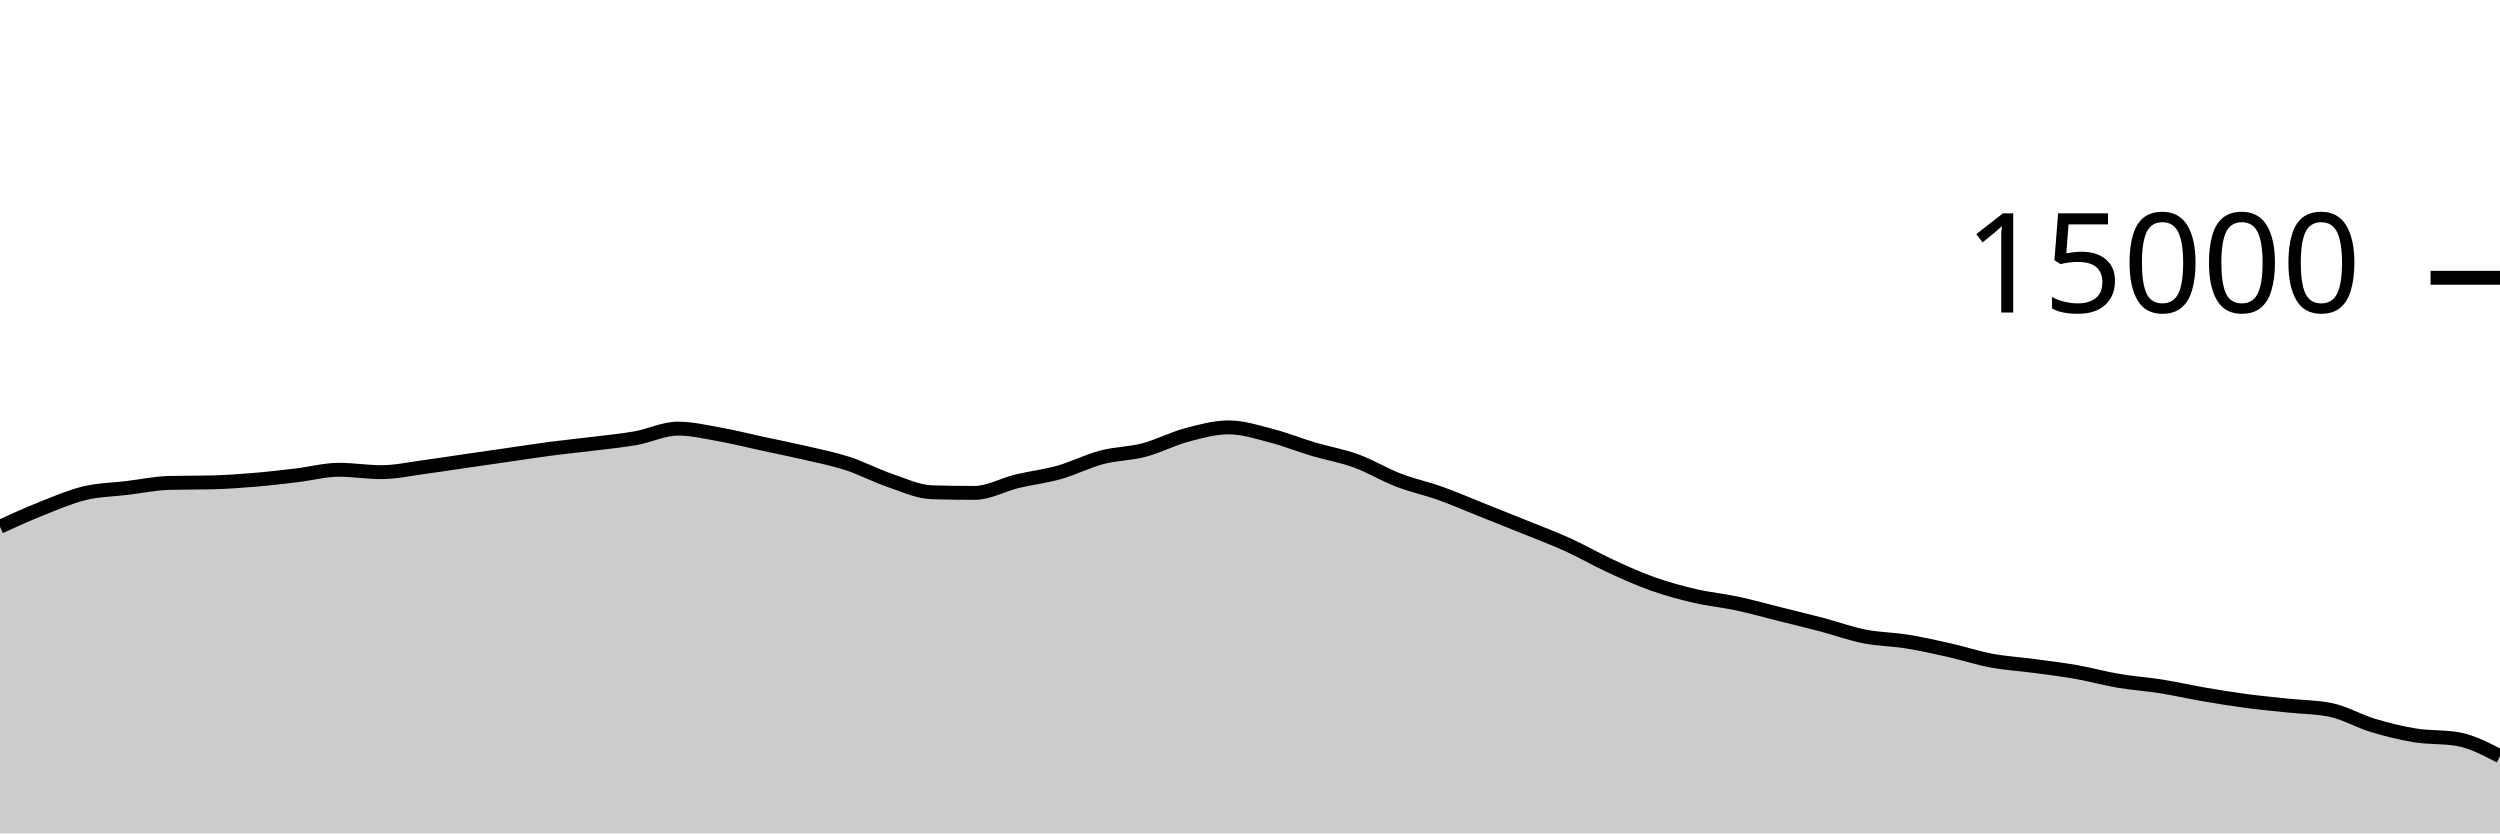
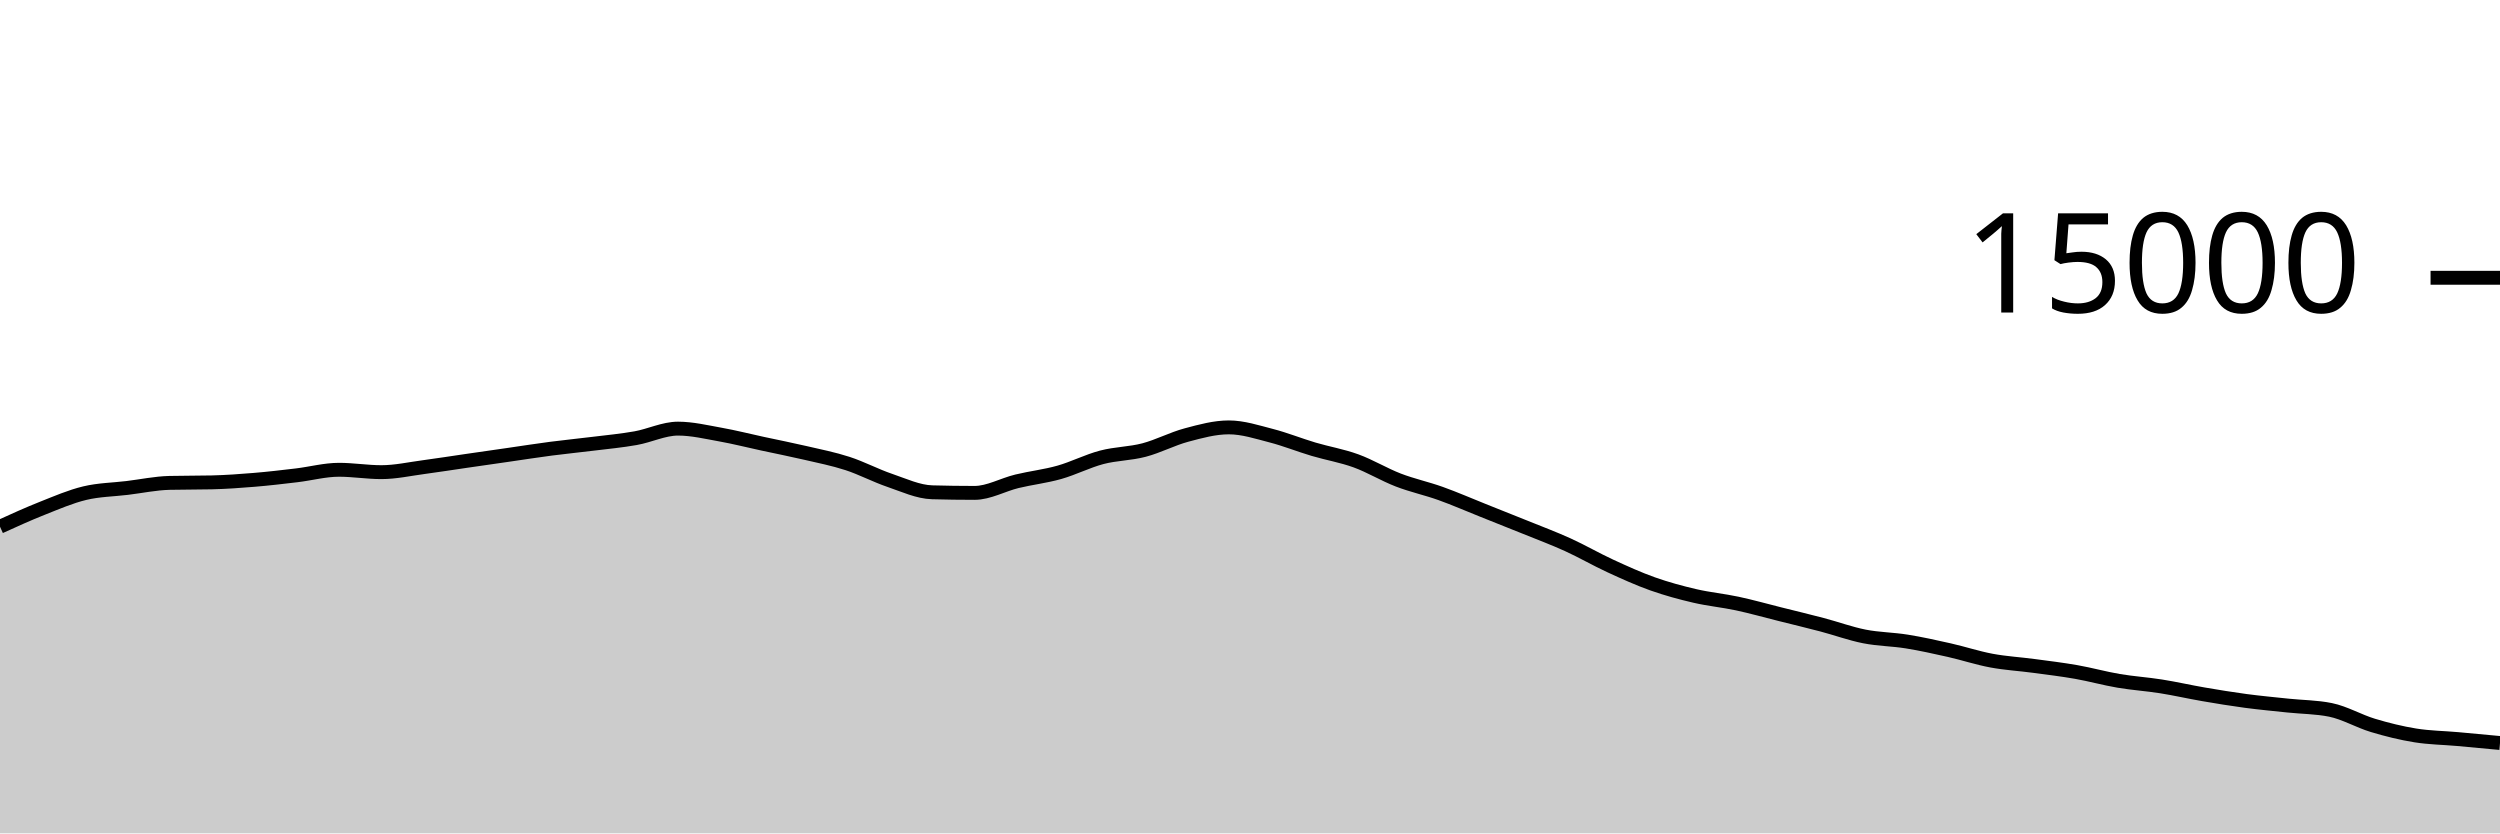
<svg xmlns="http://www.w3.org/2000/svg" viewBox="0 0 180 60">
  <g transform="translate(0,20)">
-     <path class="area" fill="rgba(0, 0, 0, 0.2)" d="M0,17.923C1.017,17.46,2.034,16.997,3.051,16.595C4.068,16.192,5.085,15.75,6.102,15.507C7.119,15.263,8.136,15.256,9.153,15.133C10.169,15.01,11.186,14.793,12.203,14.768C13.22,14.743,14.237,14.756,15.254,14.731C16.271,14.706,17.288,14.634,18.305,14.549C19.322,14.465,20.339,14.345,21.356,14.224C22.373,14.103,23.39,13.824,24.407,13.824C25.424,13.824,26.441,13.995,27.458,13.995C28.475,13.995,29.492,13.767,30.508,13.632C31.525,13.497,32.542,13.334,33.559,13.187C34.576,13.039,35.593,12.893,36.61,12.747C37.627,12.6,38.644,12.44,39.661,12.307C40.678,12.174,41.695,12.076,42.712,11.949C43.729,11.823,44.746,11.731,45.763,11.549C46.78,11.368,47.797,10.861,48.814,10.861C49.831,10.861,50.847,11.107,51.864,11.288C52.881,11.469,53.898,11.73,54.915,11.949C55.932,12.169,56.949,12.368,57.966,12.605C58.983,12.842,60,13.04,61.017,13.371C62.034,13.701,63.051,14.244,64.068,14.589C65.085,14.935,66.102,15.417,67.119,15.445C68.136,15.474,69.153,15.488,70.169,15.488C71.186,15.488,72.203,14.9,73.22,14.653C74.237,14.407,75.254,14.296,76.271,14.008C77.288,13.72,78.305,13.196,79.322,12.928C80.339,12.66,81.356,12.67,82.373,12.403C83.39,12.135,84.407,11.595,85.424,11.323C86.441,11.051,87.458,10.771,88.475,10.771C89.492,10.771,90.508,11.106,91.525,11.368C92.542,11.63,93.559,12.042,94.576,12.344C95.593,12.646,96.61,12.812,97.627,13.181C98.644,13.551,99.661,14.171,100.678,14.563C101.695,14.955,102.712,15.169,103.729,15.533C104.746,15.898,105.763,16.344,106.78,16.749C107.797,17.155,108.814,17.556,109.831,17.968C110.847,18.38,111.864,18.759,112.881,19.221C113.898,19.684,114.915,20.275,115.932,20.744C116.949,21.213,117.966,21.676,118.983,22.037C120,22.398,121.017,22.673,122.034,22.909C123.051,23.146,124.068,23.238,125.085,23.456C126.102,23.674,127.119,23.962,128.136,24.216C129.153,24.47,130.169,24.713,131.186,24.981C132.203,25.249,133.22,25.623,134.237,25.824C135.254,26.025,136.271,26.025,137.288,26.189C138.305,26.353,139.322,26.579,140.339,26.808C141.356,27.037,142.373,27.376,143.39,27.565C144.407,27.755,145.424,27.81,146.441,27.947C147.458,28.083,148.475,28.205,149.492,28.384C150.508,28.563,151.525,28.849,152.542,29.021C153.559,29.194,154.576,29.257,155.593,29.419C156.61,29.58,157.627,29.815,158.644,29.989C159.661,30.164,160.678,30.331,161.695,30.467C162.712,30.602,163.729,30.695,164.746,30.803C165.763,30.91,166.78,30.906,167.797,31.112C168.814,31.318,169.831,31.92,170.847,32.227C171.864,32.533,172.881,32.785,173.898,32.949C174.915,33.114,175.932,33.037,176.949,33.213C177.966,33.389,178.983,33.92,180,34.451L180,40C178.983,40,177.966,40,176.949,40C175.932,40,174.915,40,173.898,40C172.881,40,171.864,40,170.847,40C169.831,40,168.814,40,167.797,40C166.78,40,165.763,40,164.746,40C163.729,40,162.712,40,161.695,40C160.678,40,159.661,40,158.644,40C157.627,40,156.61,40,155.593,40C154.576,40,153.559,40,152.542,40C151.525,40,150.508,40,149.492,40C148.475,40,147.458,40,146.441,40C145.424,40,144.407,40,143.39,40C142.373,40,141.356,40,140.339,40C139.322,40,138.305,40,137.288,40C136.271,40,135.254,40,134.237,40C133.22,40,132.203,40,131.186,40C130.169,40,129.153,40,128.136,40C127.119,40,126.102,40,125.085,40C124.068,40,123.051,40,122.034,40C121.017,40,120,40,118.983,40C117.966,40,116.949,40,115.932,40C114.915,40,113.898,40,112.881,40C111.864,40,110.847,40,109.831,40C108.814,40,107.797,40,106.78,40C105.763,40,104.746,40,103.729,40C102.712,40,101.695,40,100.678,40C99.661,40,98.644,40,97.627,40C96.61,40,95.593,40,94.576,40C93.559,40,92.542,40,91.525,40C90.508,40,89.492,40,88.475,40C87.458,40,86.441,40,85.424,40C84.407,40,83.39,40,82.373,40C81.356,40,80.339,40,79.322,40C78.305,40,77.288,40,76.271,40C75.254,40,74.237,40,73.22,40C72.203,40,71.186,40,70.169,40C69.153,40,68.136,40,67.119,40C66.102,40,65.085,40,64.068,40C63.051,40,62.034,40,61.017,40C60,40,58.983,40,57.966,40C56.949,40,55.932,40,54.915,40C53.898,40,52.881,40,51.864,40C50.847,40,49.831,40,48.814,40C47.797,40,46.78,40,45.763,40C44.746,40,43.729,40,42.712,40C41.695,40,40.678,40,39.661,40C38.644,40,37.627,40,36.61,40C35.593,40,34.576,40,33.559,40C32.542,40,31.525,40,30.508,40C29.492,40,28.475,40,27.458,40C26.441,40,25.424,40,24.407,40C23.39,40,22.373,40,21.356,40C20.339,40,19.322,40,18.305,40C17.288,40,16.271,40,15.254,40C14.237,40,13.22,40,12.203,40C11.186,40,10.169,40,9.153,40C8.136,40,7.119,40,6.102,40C5.085,40,4.068,40,3.051,40C2.034,40,1.017,40,0,40Z" />
-     <path class="line" stroke="black" fill="none" d="M0,17.923C1.017,17.46,2.034,16.997,3.051,16.595C4.068,16.192,5.085,15.75,6.102,15.507C7.119,15.263,8.136,15.256,9.153,15.133C10.169,15.01,11.186,14.793,12.203,14.768C13.22,14.743,14.237,14.756,15.254,14.731C16.271,14.706,17.288,14.634,18.305,14.549C19.322,14.465,20.339,14.345,21.356,14.224C22.373,14.103,23.39,13.824,24.407,13.824C25.424,13.824,26.441,13.995,27.458,13.995C28.475,13.995,29.492,13.767,30.508,13.632C31.525,13.497,32.542,13.334,33.559,13.187C34.576,13.039,35.593,12.893,36.61,12.747C37.627,12.6,38.644,12.44,39.661,12.307C40.678,12.174,41.695,12.076,42.712,11.949C43.729,11.823,44.746,11.731,45.763,11.549C46.78,11.368,47.797,10.861,48.814,10.861C49.831,10.861,50.847,11.107,51.864,11.288C52.881,11.469,53.898,11.73,54.915,11.949C55.932,12.169,56.949,12.368,57.966,12.605C58.983,12.842,60,13.04,61.017,13.371C62.034,13.701,63.051,14.244,64.068,14.589C65.085,14.935,66.102,15.417,67.119,15.445C68.136,15.474,69.153,15.488,70.169,15.488C71.186,15.488,72.203,14.9,73.22,14.653C74.237,14.407,75.254,14.296,76.271,14.008C77.288,13.72,78.305,13.196,79.322,12.928C80.339,12.66,81.356,12.67,82.373,12.403C83.39,12.135,84.407,11.595,85.424,11.323C86.441,11.051,87.458,10.771,88.475,10.771C89.492,10.771,90.508,11.106,91.525,11.368C92.542,11.63,93.559,12.042,94.576,12.344C95.593,12.646,96.61,12.812,97.627,13.181C98.644,13.551,99.661,14.171,100.678,14.563C101.695,14.955,102.712,15.169,103.729,15.533C104.746,15.898,105.763,16.344,106.78,16.749C107.797,17.155,108.814,17.556,109.831,17.968C110.847,18.38,111.864,18.759,112.881,19.221C113.898,19.684,114.915,20.275,115.932,20.744C116.949,21.213,117.966,21.676,118.983,22.037C120,22.398,121.017,22.673,122.034,22.909C123.051,23.146,124.068,23.238,125.085,23.456C126.102,23.674,127.119,23.962,128.136,24.216C129.153,24.47,130.169,24.713,131.186,24.981C132.203,25.249,133.22,25.623,134.237,25.824C135.254,26.025,136.271,26.025,137.288,26.189C138.305,26.353,139.322,26.579,140.339,26.808C141.356,27.037,142.373,27.376,143.39,27.565C144.407,27.755,145.424,27.81,146.441,27.947C147.458,28.083,148.475,28.205,149.492,28.384C150.508,28.563,151.525,28.849,152.542,29.021C153.559,29.194,154.576,29.257,155.593,29.419C156.61,29.58,157.627,29.815,158.644,29.989C159.661,30.164,160.678,30.331,161.695,30.467C162.712,30.602,163.729,30.695,164.746,30.803C165.763,30.91,166.78,30.906,167.797,31.112C168.814,31.318,169.831,31.92,170.847,32.227C171.864,32.533,172.881,32.785,173.898,32.949C174.915,33.114,175.932,33.037,176.949,33.213C177.966,33.389,178.983,33.92,180,34.451" />
+     <path class="area" fill="rgba(0, 0, 0, 0.2)" d="M0,17.923C1.017,17.46,2.034,16.997,3.051,16.595C4.068,16.192,5.085,15.75,6.102,15.507C7.119,15.263,8.136,15.256,9.153,15.133C10.169,15.01,11.186,14.793,12.203,14.768C13.22,14.743,14.237,14.756,15.254,14.731C16.271,14.706,17.288,14.634,18.305,14.549C19.322,14.465,20.339,14.345,21.356,14.224C22.373,14.103,23.39,13.824,24.407,13.824C25.424,13.824,26.441,13.995,27.458,13.995C28.475,13.995,29.492,13.767,30.508,13.632C31.525,13.497,32.542,13.334,33.559,13.187C34.576,13.039,35.593,12.893,36.61,12.747C37.627,12.6,38.644,12.44,39.661,12.307C40.678,12.174,41.695,12.076,42.712,11.949C43.729,11.823,44.746,11.731,45.763,11.549C46.78,11.368,47.797,10.861,48.814,10.861C49.831,10.861,50.847,11.107,51.864,11.288C52.881,11.469,53.898,11.73,54.915,11.949C55.932,12.169,56.949,12.368,57.966,12.605C58.983,12.842,60,13.04,61.017,13.371C62.034,13.701,63.051,14.244,64.068,14.589C65.085,14.935,66.102,15.417,67.119,15.445C68.136,15.474,69.153,15.488,70.169,15.488C71.186,15.488,72.203,14.9,73.22,14.653C74.237,14.407,75.254,14.296,76.271,14.008C77.288,13.72,78.305,13.196,79.322,12.928C80.339,12.66,81.356,12.67,82.373,12.403C83.39,12.135,84.407,11.595,85.424,11.323C86.441,11.051,87.458,10.771,88.475,10.771C89.492,10.771,90.508,11.106,91.525,11.368C92.542,11.63,93.559,12.042,94.576,12.344C95.593,12.646,96.61,12.812,97.627,13.181C98.644,13.551,99.661,14.171,100.678,14.563C101.695,14.955,102.712,15.169,103.729,15.533C104.746,15.898,105.763,16.344,106.78,16.749C107.797,17.155,108.814,17.556,109.831,17.968C110.847,18.38,111.864,18.759,112.881,19.221C113.898,19.684,114.915,20.275,115.932,20.744C116.949,21.213,117.966,21.676,118.983,22.037C120,22.398,121.017,22.673,122.034,22.909C123.051,23.146,124.068,23.238,125.085,23.456C126.102,23.674,127.119,23.962,128.136,24.216C129.153,24.47,130.169,24.713,131.186,24.981C132.203,25.249,133.22,25.623,134.237,25.824C135.254,26.025,136.271,26.025,137.288,26.189C138.305,26.353,139.322,26.579,140.339,26.808C141.356,27.037,142.373,27.376,143.39,27.565C144.407,27.755,145.424,27.81,146.441,27.947C147.458,28.083,148.475,28.205,149.492,28.384C150.508,28.563,151.525,28.849,152.542,29.021C153.559,29.194,154.576,29.257,155.593,29.419C156.61,29.58,157.627,29.815,158.644,29.989C159.661,30.164,160.678,30.331,161.695,30.467C162.712,30.602,163.729,30.695,164.746,30.803C165.763,30.91,166.78,30.906,167.797,31.112C168.814,31.318,169.831,31.92,170.847,32.227C171.864,32.533,172.881,32.785,173.898,32.949C174.915,33.114,175.932,33.122,176.949,33.213C177.966,33.304,178.983,33.4,180,33.496L180,40C178.983,40,177.966,40,176.949,40C175.932,40,174.915,40,173.898,40C172.881,40,171.864,40,170.847,40C169.831,40,168.814,40,167.797,40C166.78,40,165.763,40,164.746,40C163.729,40,162.712,40,161.695,40C160.678,40,159.661,40,158.644,40C157.627,40,156.61,40,155.593,40C154.576,40,153.559,40,152.542,40C151.525,40,150.508,40,149.492,40C148.475,40,147.458,40,146.441,40C145.424,40,144.407,40,143.39,40C142.373,40,141.356,40,140.339,40C139.322,40,138.305,40,137.288,40C136.271,40,135.254,40,134.237,40C133.22,40,132.203,40,131.186,40C130.169,40,129.153,40,128.136,40C127.119,40,126.102,40,125.085,40C124.068,40,123.051,40,122.034,40C121.017,40,120,40,118.983,40C117.966,40,116.949,40,115.932,40C114.915,40,113.898,40,112.881,40C111.864,40,110.847,40,109.831,40C108.814,40,107.797,40,106.78,40C105.763,40,104.746,40,103.729,40C102.712,40,101.695,40,100.678,40C99.661,40,98.644,40,97.627,40C96.61,40,95.593,40,94.576,40C93.559,40,92.542,40,91.525,40C90.508,40,89.492,40,88.475,40C87.458,40,86.441,40,85.424,40C84.407,40,83.39,40,82.373,40C81.356,40,80.339,40,79.322,40C78.305,40,77.288,40,76.271,40C75.254,40,74.237,40,73.22,40C72.203,40,71.186,40,70.169,40C69.153,40,68.136,40,67.119,40C66.102,40,65.085,40,64.068,40C63.051,40,62.034,40,61.017,40C60,40,58.983,40,57.966,40C56.949,40,55.932,40,54.915,40C53.898,40,52.881,40,51.864,40C50.847,40,49.831,40,48.814,40C47.797,40,46.78,40,45.763,40C44.746,40,43.729,40,42.712,40C41.695,40,40.678,40,39.661,40C38.644,40,37.627,40,36.61,40C35.593,40,34.576,40,33.559,40C32.542,40,31.525,40,30.508,40C29.492,40,28.475,40,27.458,40C26.441,40,25.424,40,24.407,40C23.39,40,22.373,40,21.356,40C20.339,40,19.322,40,18.305,40C17.288,40,16.271,40,15.254,40C14.237,40,13.22,40,12.203,40C11.186,40,10.169,40,9.153,40C8.136,40,7.119,40,6.102,40C5.085,40,4.068,40,3.051,40C2.034,40,1.017,40,0,40Z" />
+     <path class="line" stroke="black" fill="none" d="M0,17.923C1.017,17.46,2.034,16.997,3.051,16.595C4.068,16.192,5.085,15.75,6.102,15.507C7.119,15.263,8.136,15.256,9.153,15.133C10.169,15.01,11.186,14.793,12.203,14.768C13.22,14.743,14.237,14.756,15.254,14.731C16.271,14.706,17.288,14.634,18.305,14.549C19.322,14.465,20.339,14.345,21.356,14.224C22.373,14.103,23.39,13.824,24.407,13.824C25.424,13.824,26.441,13.995,27.458,13.995C28.475,13.995,29.492,13.767,30.508,13.632C31.525,13.497,32.542,13.334,33.559,13.187C34.576,13.039,35.593,12.893,36.61,12.747C37.627,12.6,38.644,12.44,39.661,12.307C40.678,12.174,41.695,12.076,42.712,11.949C43.729,11.823,44.746,11.731,45.763,11.549C46.78,11.368,47.797,10.861,48.814,10.861C49.831,10.861,50.847,11.107,51.864,11.288C52.881,11.469,53.898,11.73,54.915,11.949C55.932,12.169,56.949,12.368,57.966,12.605C58.983,12.842,60,13.04,61.017,13.371C62.034,13.701,63.051,14.244,64.068,14.589C65.085,14.935,66.102,15.417,67.119,15.445C68.136,15.474,69.153,15.488,70.169,15.488C71.186,15.488,72.203,14.9,73.22,14.653C74.237,14.407,75.254,14.296,76.271,14.008C77.288,13.72,78.305,13.196,79.322,12.928C80.339,12.66,81.356,12.67,82.373,12.403C83.39,12.135,84.407,11.595,85.424,11.323C86.441,11.051,87.458,10.771,88.475,10.771C89.492,10.771,90.508,11.106,91.525,11.368C92.542,11.63,93.559,12.042,94.576,12.344C95.593,12.646,96.61,12.812,97.627,13.181C98.644,13.551,99.661,14.171,100.678,14.563C101.695,14.955,102.712,15.169,103.729,15.533C104.746,15.898,105.763,16.344,106.78,16.749C107.797,17.155,108.814,17.556,109.831,17.968C110.847,18.38,111.864,18.759,112.881,19.221C113.898,19.684,114.915,20.275,115.932,20.744C116.949,21.213,117.966,21.676,118.983,22.037C120,22.398,121.017,22.673,122.034,22.909C123.051,23.146,124.068,23.238,125.085,23.456C126.102,23.674,127.119,23.962,128.136,24.216C129.153,24.47,130.169,24.713,131.186,24.981C132.203,25.249,133.22,25.623,134.237,25.824C135.254,26.025,136.271,26.025,137.288,26.189C138.305,26.353,139.322,26.579,140.339,26.808C141.356,27.037,142.373,27.376,143.39,27.565C144.407,27.755,145.424,27.81,146.441,27.947C147.458,28.083,148.475,28.205,149.492,28.384C150.508,28.563,151.525,28.849,152.542,29.021C153.559,29.194,154.576,29.257,155.593,29.419C156.61,29.58,157.627,29.815,158.644,29.989C159.661,30.164,160.678,30.331,161.695,30.467C162.712,30.602,163.729,30.695,164.746,30.803C165.763,30.91,166.78,30.906,167.797,31.112C168.814,31.318,169.831,31.92,170.847,32.227C171.864,32.533,172.881,32.785,173.898,32.949C174.915,33.114,175.932,33.122,176.949,33.213C177.966,33.304,178.983,33.4,180,33.496" />
    <path class="axis-ceiling" stroke-width="1" stroke="black" fill="none" d="M175,0L180,0" />
    <text class="axis-ceiling-label" font-family="sans-serif" text-anchor="end" font-size="10px" x="170" y="2.5">15000</text>
  </g>
</svg>
